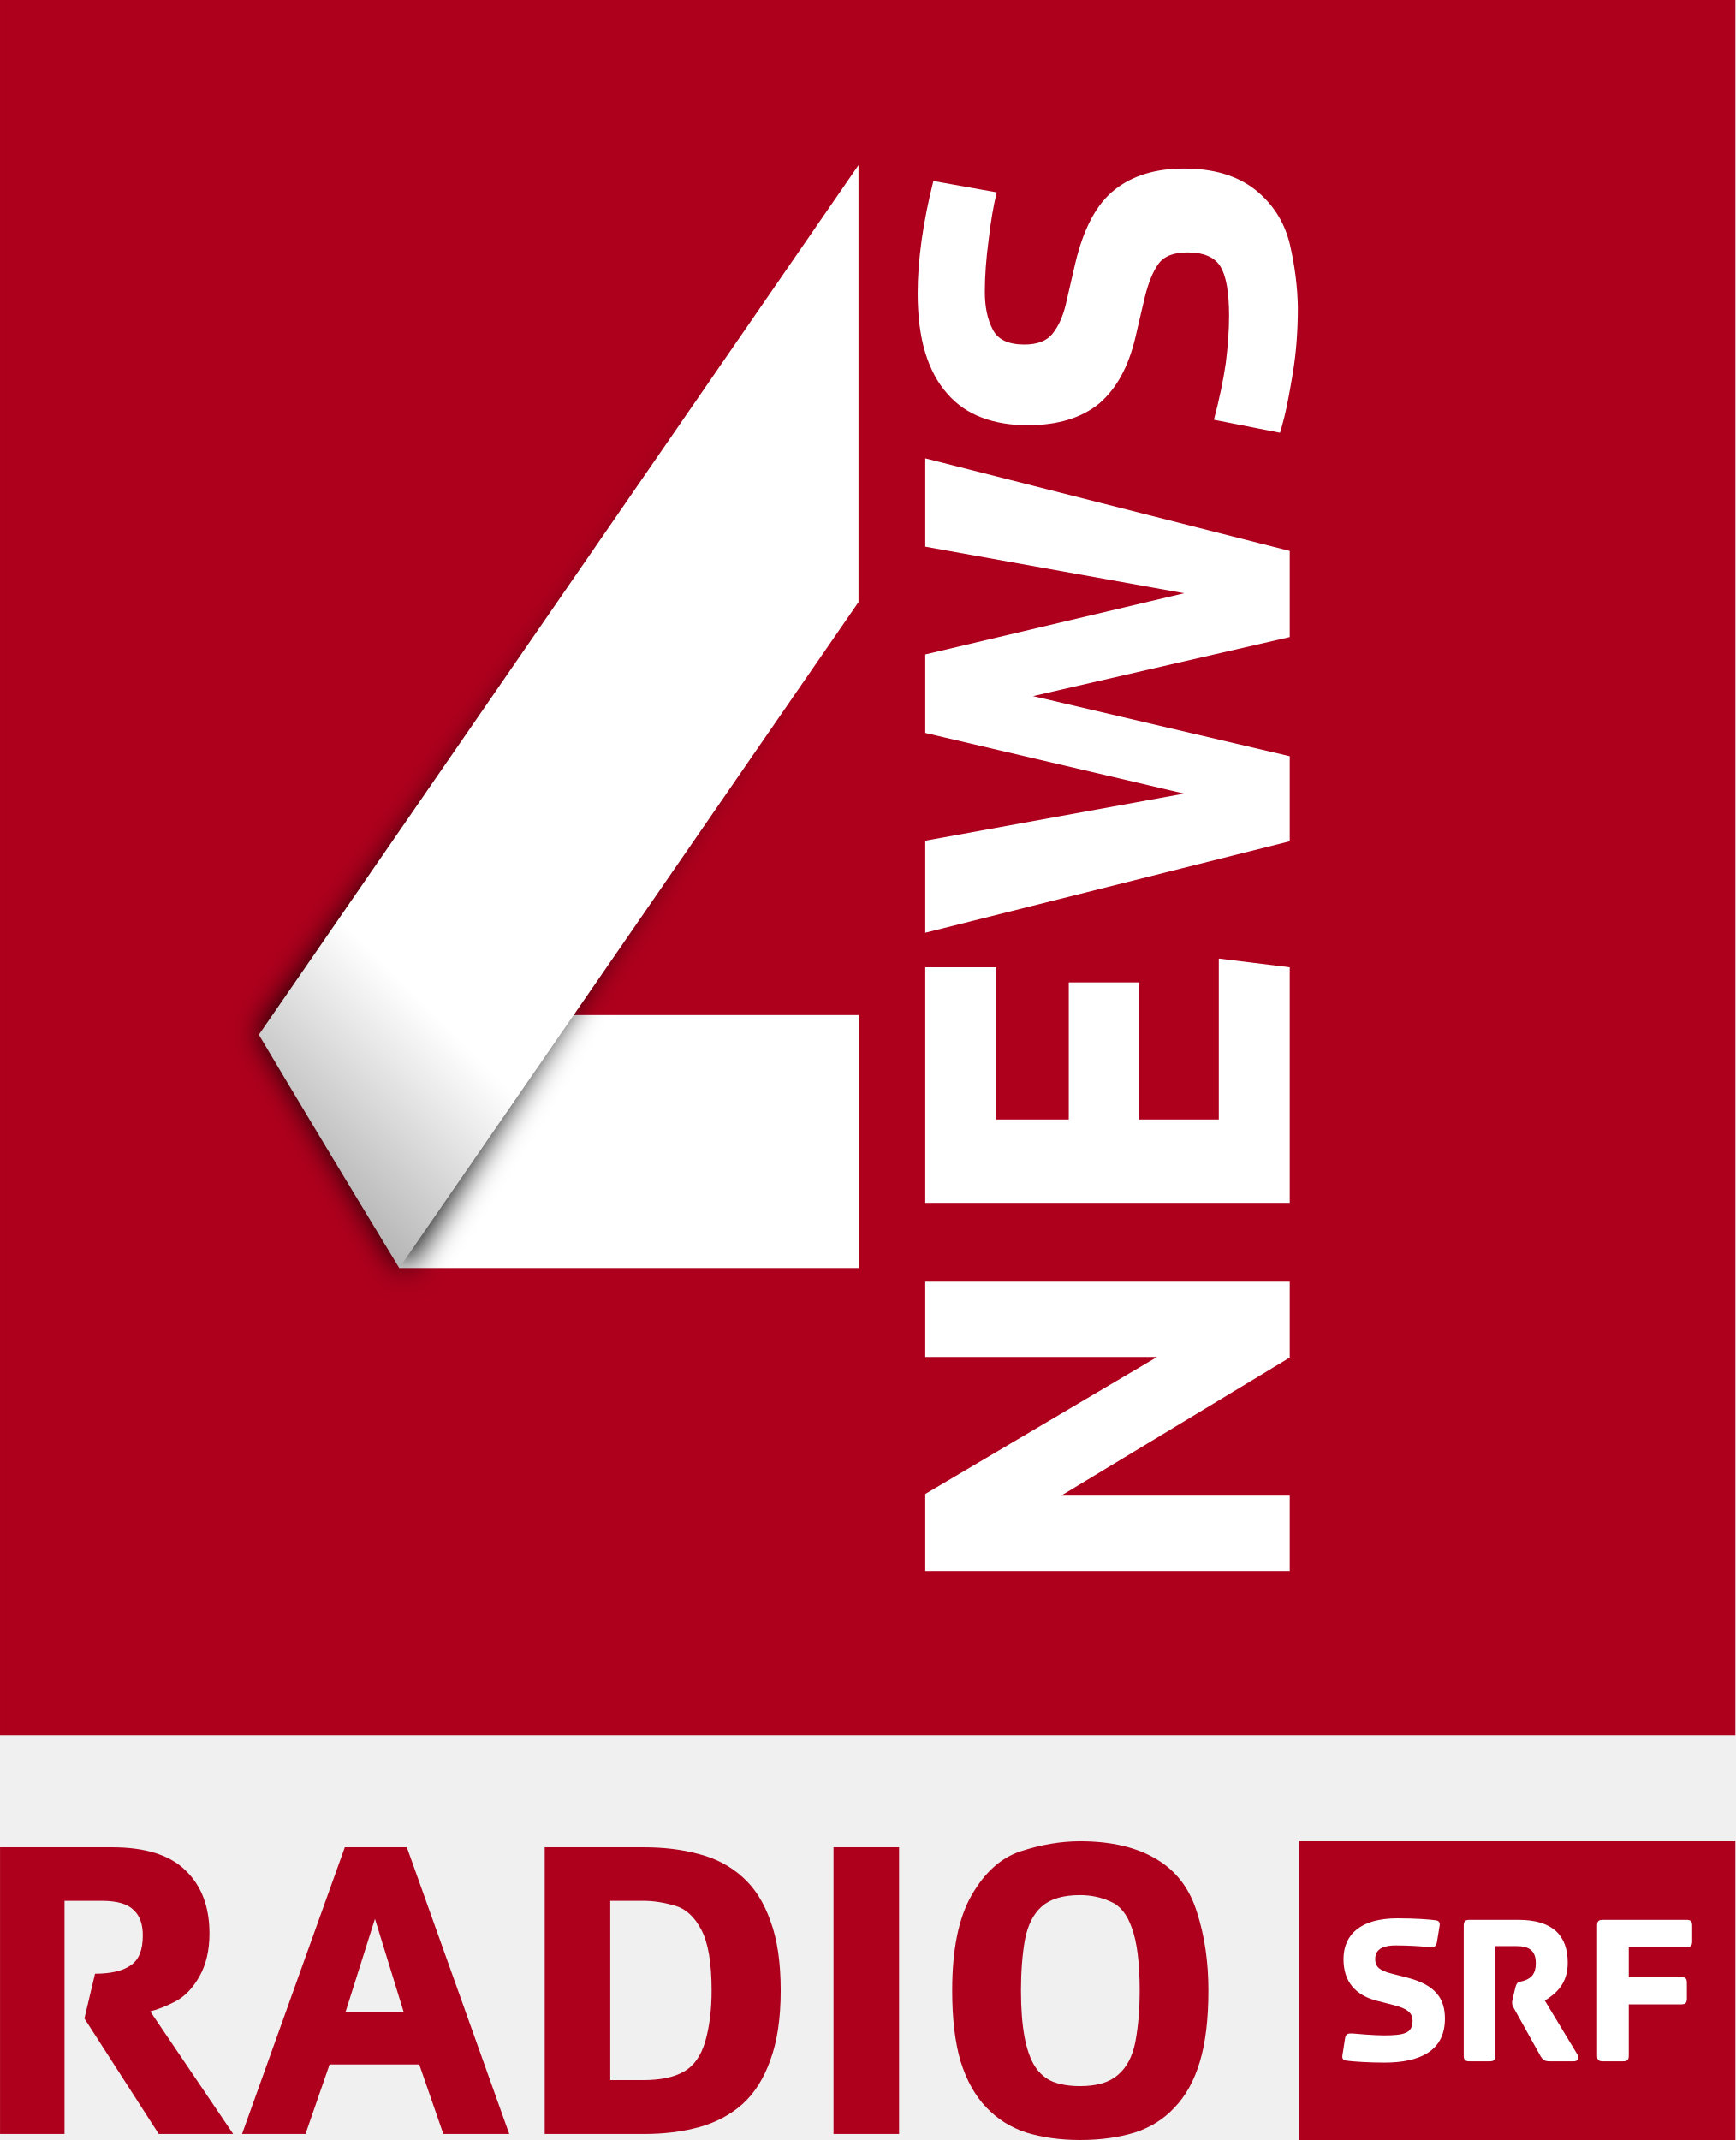
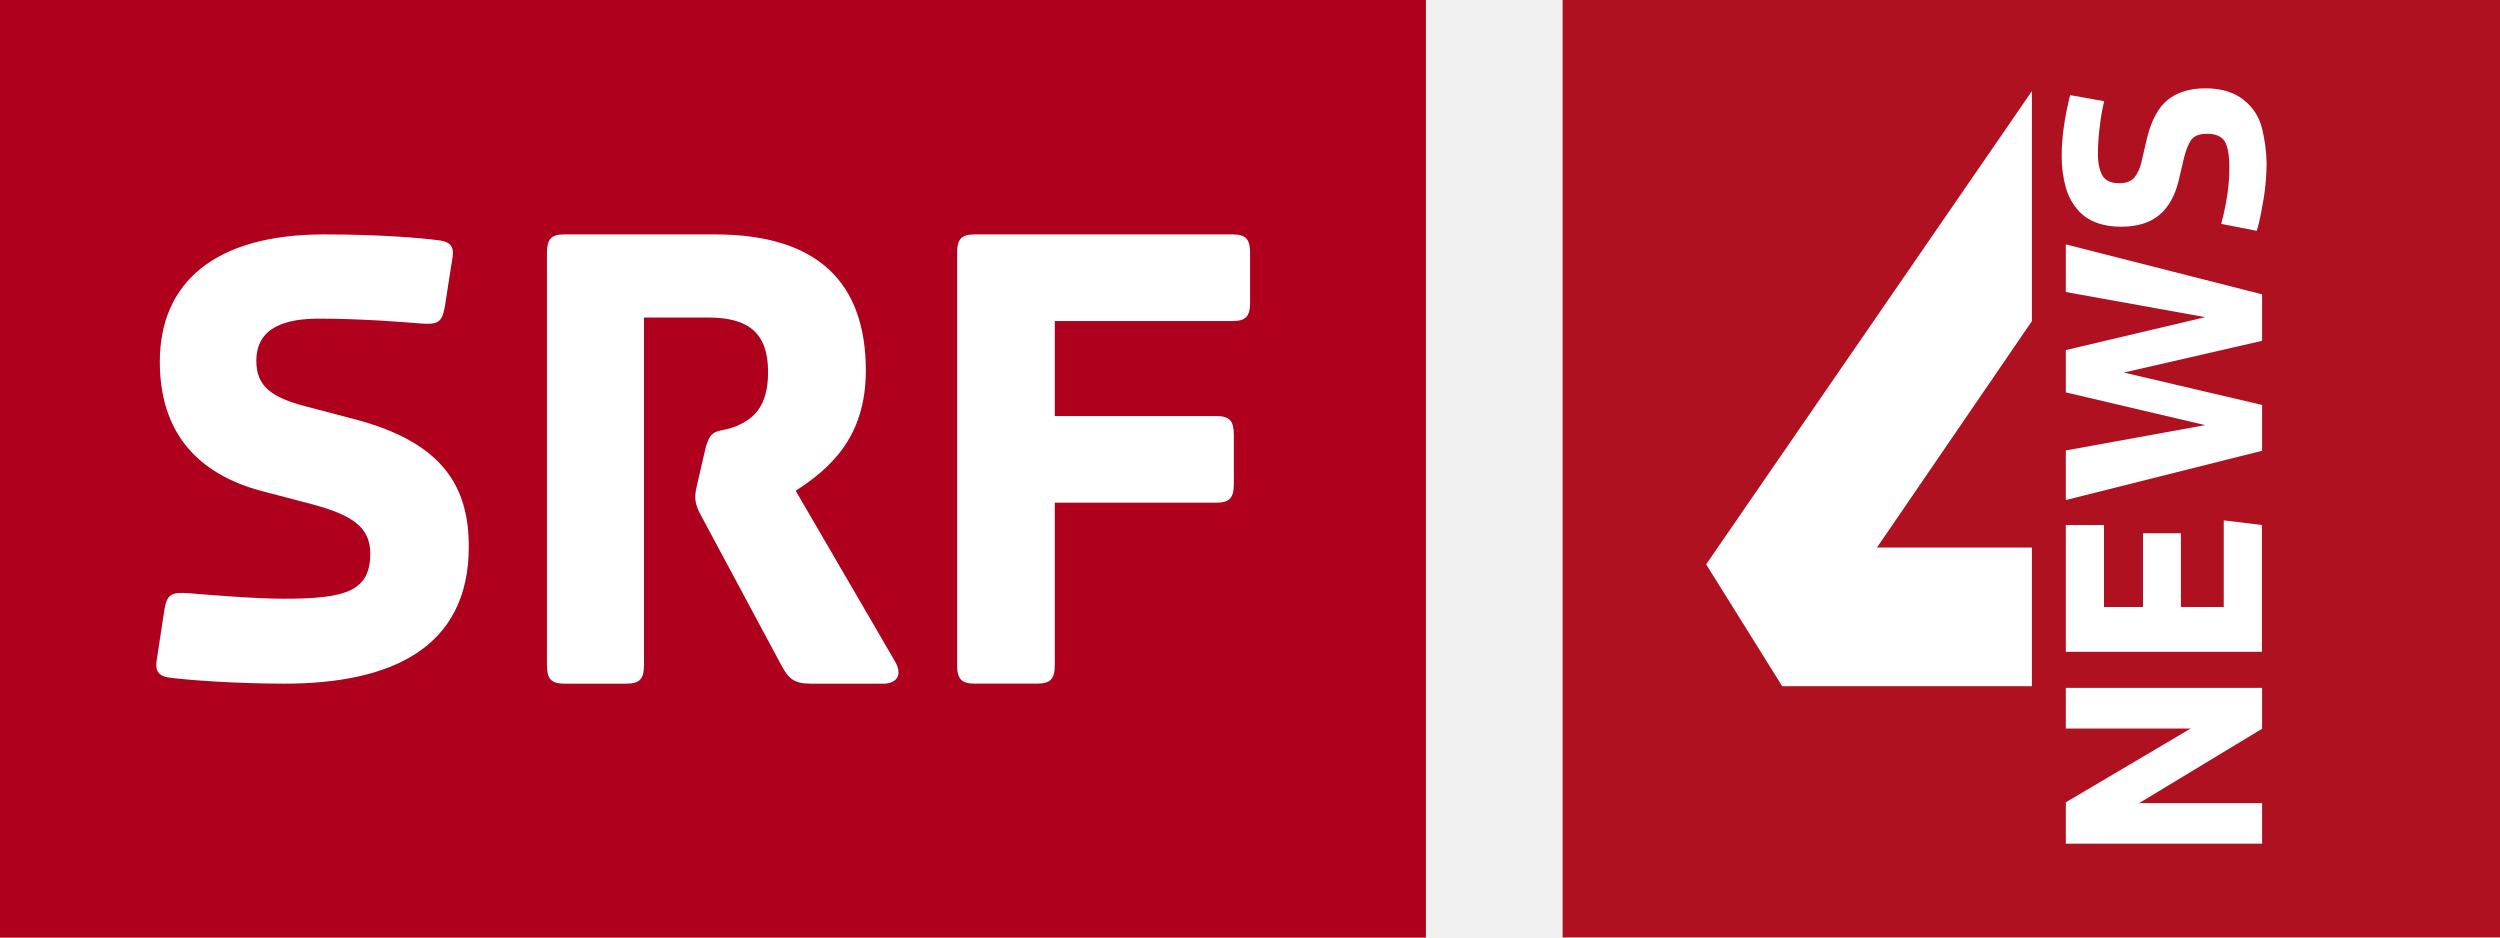
- <svg xmlns="http://www.w3.org/2000/svg" height="739.92" width="600" version="1.1" viewBox="0 0 158.75 195.771">
-   <defs>
-     <filter id="b">
-       <feGaussianBlur stdDeviation="1.312" />
-     </filter>
-     <linearGradient id="a" y2="293.82" gradientUnits="userSpaceOnUse" x2="-137.71" gradientTransform="matrix(1.0356 0 0 1.0356 58.458 460.59)" y1="310.87" x1="-154.92">
-       <stop stop-color="#9c9c9c" offset="0" />
-       <stop stop-color="#fff" offset="1" />
-     </linearGradient>
-   </defs>
-   <g transform="translate(123.22 -672.77)">
-     <path fill="#ae001d" d="m-123.22 672.77v158.75h158.75v-158.75zm98.809 168.44c-1.766 0-3.569 0.31-5.414 0.91-1.818 0.59-3.311 1.94-4.506 4.02-1.194 2.07-1.783 4.98-1.783 8.72 0 2.59 0.259 4.77 0.778 6.51 0.546 1.74 1.322 3.12 2.335 4.18 1.012 1.07 2.234 1.84 3.663 2.31 1.454 0.44 3.083 0.68 4.927 0.68 1.87 0 3.538-0.24 4.993-0.68 1.454-0.47 2.676-1.24 3.663-2.31 1.013-1.06 1.782-2.44 2.301-4.18 0.52-1.74 0.778-3.92 0.778-6.51 0-2.57-0.336-4.95-1.037-7.13-0.675-2.19-1.903-3.8-3.696-4.87-1.792-1.09-4.145-1.65-7.002-1.65zm20.034 0v27.33h39.907v-27.33zm-118.84 0.55v26.23h5.9v-21.33h3.4c1.41 0 2.38 0.29 2.92 0.84 0.57 0.52 0.84 1.29 0.84 2.33 0 1.3-0.34 2.21-1.1 2.73-0.73 0.51-1.82 0.77-3.27 0.77l-0.97 4.09 6.8 10.57h6.81l-7.59-11.22c0.68-0.16 1.45-0.47 2.31-0.91 0.88-0.47 1.6-1.23 2.2-2.3 0.6-1.06 0.91-2.36 0.91-3.92 0-2.42-0.72-4.34-2.17-5.74-1.43-1.43-3.68-2.14-6.75-2.14zm31.542 0-9.402 26.23h5.804l2.204-6.36h8.202l2.204 6.36h6.03l-9.369-26.23zm18.284 0v26.23h9.044c1.845 0 3.525-0.2 5.058-0.62 1.532-0.42 2.87-1.12 3.987-2.11 1.117-1.01 1.964-2.36 2.561-4.05 0.623-1.69 0.94-3.81 0.94-6.35 0-2.57-0.317-4.69-0.94-6.36-0.597-1.69-1.444-3.03-2.561-4.02-1.117-1.01-2.455-1.71-3.987-2.1-1.533-0.42-3.213-0.62-5.058-0.62zm26.42 0v26.23h5.998v-26.23zm22.563 4.38c0.961 0 1.899 0.19 2.756 0.58 0.883 0.36 1.536 1.16 1.977 2.43 0.468 1.27 0.713 3.19 0.713 5.71 0 1.71-0.129 3.26-0.389 4.67-0.259 1.37-0.815 2.4-1.62 3.07-0.78 0.68-1.93 1.01-3.437 1.01-0.961 0-1.762-0.13-2.464-0.39-0.675-0.28-1.244-0.75-1.685-1.43-0.416-0.67-0.733-1.57-0.94-2.69-0.208-1.11-0.325-2.53-0.325-4.24 0-1.72 0.123-3.26 0.357-4.61 0.26-1.37 0.777-2.4 1.556-3.08 0.805-0.7 1.969-1.03 3.501-1.03zm-42.986 0.52h3.015c0.961 0 1.931 0.16 2.918 0.45 0.987 0.28 1.775 1.01 2.399 2.2 0.623 1.17 0.94 3.03 0.94 5.55 0 1.76-0.194 3.31-0.584 4.67-0.389 1.32-1.036 2.23-1.945 2.75s-2.144 0.78-3.728 0.78h-3.015zm-21.525 1.65 2.626 8.52h-5.317z" />
-     <g>
-       <path d="m4.612 848.26c-3.321 0-4.929 1.45-4.929 3.74 0 2.08 1.123 3.31 3.074 3.81l1.491 0.38c1.228 0.32 1.753 0.68 1.753 1.45 0 1.13-0.766 1.33-2.618 1.33-0.845 0-2.315-0.12-2.817-0.17-0.524-0.03-0.666 0.03-0.746 0.47l-0.239 1.55c-0.041 0.3 0.102 0.42 0.364 0.46 0.583 0.08 2.05 0.18 3.478 0.18 3.201 0 5.538-1.04 5.538-4.02 0-1.75-0.77-3.06-3.426-3.75l-1.486-0.38c-1.005-0.26-1.468-0.58-1.468-1.32 0-1.05 0.965-1.25 1.89-1.25 1.25 0 2.514 0.1 3.017 0.14 0.525 0.04 0.665-0.02 0.746-0.47l0.245-1.5c0.04-0.31-0.104-0.43-0.364-0.47-0.585-0.08-1.871-0.18-3.501-0.18zm6.591 0.14c-0.403 0-0.523 0.14-0.523 0.55v11.85c0 0.4 0.12 0.54 0.523 0.54h1.85c0.403 0 0.524-0.14 0.524-0.54v-10h1.912c1.207 0 1.787 0.44 1.787 1.57 0 1.02-0.458 1.34-0.922 1.54-0.582 0.25-0.787-0.01-0.967 0.75l-0.2 0.85c-0.061 0.24-0.085 0.36-0.085 0.44 0 0.2 0.063 0.36 0.205 0.6l2.396 4.31c0.202 0.34 0.36 0.48 0.843 0.48h2.197c0.28 0 0.624-0.18 0.301-0.68l-2.942-4.87c0.986-0.63 2.094-1.51 2.094-3.46 0-2.52-1.407-3.93-4.508-3.93zm12.203 0c-0.402 0-0.523 0.14-0.523 0.55v11.85c0 0.4 0.121 0.54 0.523 0.54h1.856c0.401 0 0.518-0.14 0.518-0.54v-4.67h4.792c0.402 0 0.524-0.14 0.524-0.54v-1.41c0-0.41-0.122-0.54-0.524-0.54h-4.792v-2.74h5.276c0.403 0 0.524-0.15 0.524-0.55v-1.4c0-0.41-0.121-0.55-0.524-0.55z" fill="#fff" />
-       <path d="m-86.698 765.63h42.024v23.14h-42.024z" fill="#fff" />
-       <path d="m-105.67 232.6-46.89 63.4 12.81 21.3 32.32-51.4z" transform="matrix(1.0356 0 0 1.0356 58.458 460.59)" filter="url(#b)" />
-       <path d="m-44.685 687.88-54.856 79.55c3.075 5.18 7.811 13.06 12.843 21.34l42.013-60.92z" fill="url(#a)" />
-     </g>
-     <g fill="#fff">
-       <path d="m-5.235 816.48h-33.342v-7.04l21.204-12.53h-21.204v-6.89h33.342v6.94l-20.907 12.63h20.907v6.89" />
-       <path d="m-5.235 782.81h-33.342v-21.55h6.49v13.92h6.639v-12.54h6.441v12.54h7.282v-14.72l6.49 0.8v21.55" />
-       <path d="m-5.235 749.73-33.342 8.37v-8.42l23.682-4.31-23.682-5.55v-7.18l23.682-5.6-23.682-4.26v-8.08l33.342 8.47v7.88l-23.483 5.4 23.483 5.5v7.78" />
-       <path d="m-4.492 700.87c0 2.15-0.149 4.13-0.446 5.94-0.297 1.82-0.561 3.19-0.793 4.12-0.231 0.89-0.363 1.37-0.396 1.43l-6.045-1.19c0.496-1.88 0.859-3.61 1.09-5.2 0.198-1.58 0.298-3.02 0.298-4.31 0-2.15-0.265-3.65-0.793-4.51-0.529-0.86-1.536-1.29-3.022-1.29-1.288 0-2.18 0.37-2.675 1.09-0.496 0.7-0.909 1.72-1.239 3.08l-0.842 3.61c-0.628 2.68-1.734 4.69-3.32 6.05-1.618 1.32-3.798 1.98-6.539 1.98-1.553 0-2.94-0.23-4.162-0.69-1.255-0.47-2.312-1.19-3.17-2.18-0.892-1-1.569-2.25-2.032-3.77-0.462-1.52-0.693-3.34-0.693-5.45 0-3.01 0.479-6.42 1.436-10.25l5.797 1.04c-0.297 1.18-0.545 2.64-0.743 4.36-0.231 1.71-0.347 3.3-0.347 4.75 0 1.39 0.248 2.54 0.743 3.47 0.463 0.89 1.42 1.34 2.874 1.34 1.189 0 2.047-0.33 2.576-0.99 0.528-0.66 0.925-1.52 1.189-2.58l0.892-3.86c0.759-3.21 1.965-5.45 3.616-6.74 1.619-1.29 3.732-1.93 6.342-1.93 2.675 0 4.838 0.64 6.49 1.93 1.618 1.29 2.675 2.94 3.171 4.95 0.462 1.98 0.71 3.92 0.743 5.8" />
+ <svg xmlns="http://www.w3.org/2000/svg" version="1.1" viewBox="0 0 2133.2 800" xml:space="preserve">
+   <style>
+ 		.st1{fill-rule:evenodd;clip-rule:evenodd;fill:#fff}
+ 	</style>
+   <g transform="scale(16.667)" stroke-width=".06">
+     <path d="m0 0h73v48h-73z" clip-rule="evenodd" fill="#af001d" fill-rule="evenodd" />
+     <path class="st1" d="m64 12.966v2.504c0 0.715-0.208 0.966-0.902 0.966h-9.097v4.864h8.263c0.694 0 0.903 0.251 0.903 0.967v2.502c0 0.715-0.209 0.966-0.903 0.966h-8.263v8.298c0 0.715-0.21 0.966-0.903 0.966h-3.195c-0.694 1e-3 -0.903-0.25-0.903-0.965v-21.068c0-0.716 0.209-0.966 0.903-0.966h13.195c0.694 0 0.902 0.25 0.902 0.966" />
+     <path class="st1" d="m45.777 33.785c0.552 0.893-0.035 1.215-0.518 1.215h-3.763c-0.828 0-1.104-0.251-1.45-0.858l-4.106-7.656c-0.242-0.429-0.346-0.715-0.346-1.074 0-0.143 0.034-0.357 0.139-0.786l0.345-1.503c0.31-1.359 0.656-0.894 1.657-1.322 0.795-0.358 1.587-0.931 1.587-2.754 0-2.003-1.001-2.791-3.072-2.791h-3.28v17.778c0 0.715-0.206 0.966-0.898 0.966h-3.175c-0.691 0-0.897-0.251-0.897-0.966v-21.068c0-0.716 0.206-0.966 0.898-0.966h7.697c5.315 0 7.732 2.505 7.732 6.976 0 3.468-1.9 5.043-3.59 6.151z" />
+     <path class="st1" d="m22.559 12.316c0.446 0.07 0.686 0.281 0.618 0.806l-0.413 2.63c-0.138 0.771-0.376 0.876-1.27 0.806-0.857-0.07-3.018-0.245-5.146-0.245-1.579 0-3.225 0.349-3.225 2.173 0 1.296 0.791 1.858 2.505 2.313l2.539 0.666c4.53 1.193 5.833 3.472 5.833 6.523 0 5.189-3.98 7.012-9.436 7.012-2.435 0-4.939-0.175-5.935-0.315-0.446-0.071-0.686-0.281-0.618-0.807l0.411-2.7c0.138-0.771 0.377-0.877 1.271-0.806 0.857 0.07 3.362 0.28 4.802 0.28 3.157 0 4.461-0.351 4.461-2.313 0-1.333-0.891-1.964-2.984-2.525l-2.541-0.666c-3.328-0.876-5.249-3.015-5.249-6.626 0-3.997 2.743-6.521 8.406-6.521 2.78-1e-3 4.976 0.174 5.971 0.315" />
+     <g transform="translate(80)">
+       <path d="m0 0v47.992h47.992v-47.992z" clip-rule="evenodd" fill="#af1121" fill-rule="evenodd" />
+       <path class="st1" d="m24.025 16.44-7.932 11.59h7.932v7.102h-12.783l-3.894-6.239 16.677-24.228zm11.785 20.868-6.299 3.809h6.299v2.075h-10.049v-2.117l6.391-3.776h-6.391v-2.082h10.049zm0-3.937h-10.049v-6.493h1.955v4.199h1.998v-3.775h1.939v3.775h2.193v-4.436l1.955 0.237v6.493zm0-15.923-7.078 1.625 7.078 1.659v2.345l-10.049 2.523v-2.54l7.136-1.295-7.136-1.676v-2.167l7.136-1.685-7.136-1.287v-2.438l10.049 2.557zm0.084-7.306c-0.093 0.55-0.169 0.957-0.237 1.236-0.068 0.271-0.11 0.423-0.119 0.44l-1.82-0.356c0.152-0.567 0.254-1.092 0.322-1.566s0.093-0.914 0.093-1.295c0-0.643-0.076-1.101-0.237-1.363s-0.466-0.389-0.914-0.389c-0.389 0-0.66 0.11-0.804 0.322-0.152 0.212-0.271 0.525-0.372 0.931l-0.254 1.092c-0.186 0.804-0.525 1.414-1.007 1.812-0.483 0.406-1.134 0.601-1.964 0.601-0.466 0-0.889-0.068-1.261-0.212a2.279 2.279 0 0 1-0.957-0.66 2.955 2.955 0 0 1-0.601-1.134 5.83 5.83 0 0 1-0.212-1.642c0-0.906 0.144-1.939 0.432-3.09l1.744 0.313a9.79 9.79 0 0 0-0.229 1.312c-0.068 0.516-0.093 0.999-0.093 1.431 0 0.415 0.076 0.762 0.22 1.041 0.144 0.271 0.432 0.415 0.872 0.415 0.356 0 0.618-0.102 0.779-0.296 0.161-0.203 0.279-0.457 0.356-0.779l0.271-1.168c0.229-0.965 0.593-1.642 1.084-2.032 0.491-0.389 1.134-0.584 1.922-0.584 0.804 0 1.456 0.195 1.947 0.584s0.813 0.88 0.957 1.49a8.06 8.06 0 0 1 0.229 1.752 11.913 11.913 0 0 1-0.147 1.794z" />
    </g>
  </g>
</svg>
